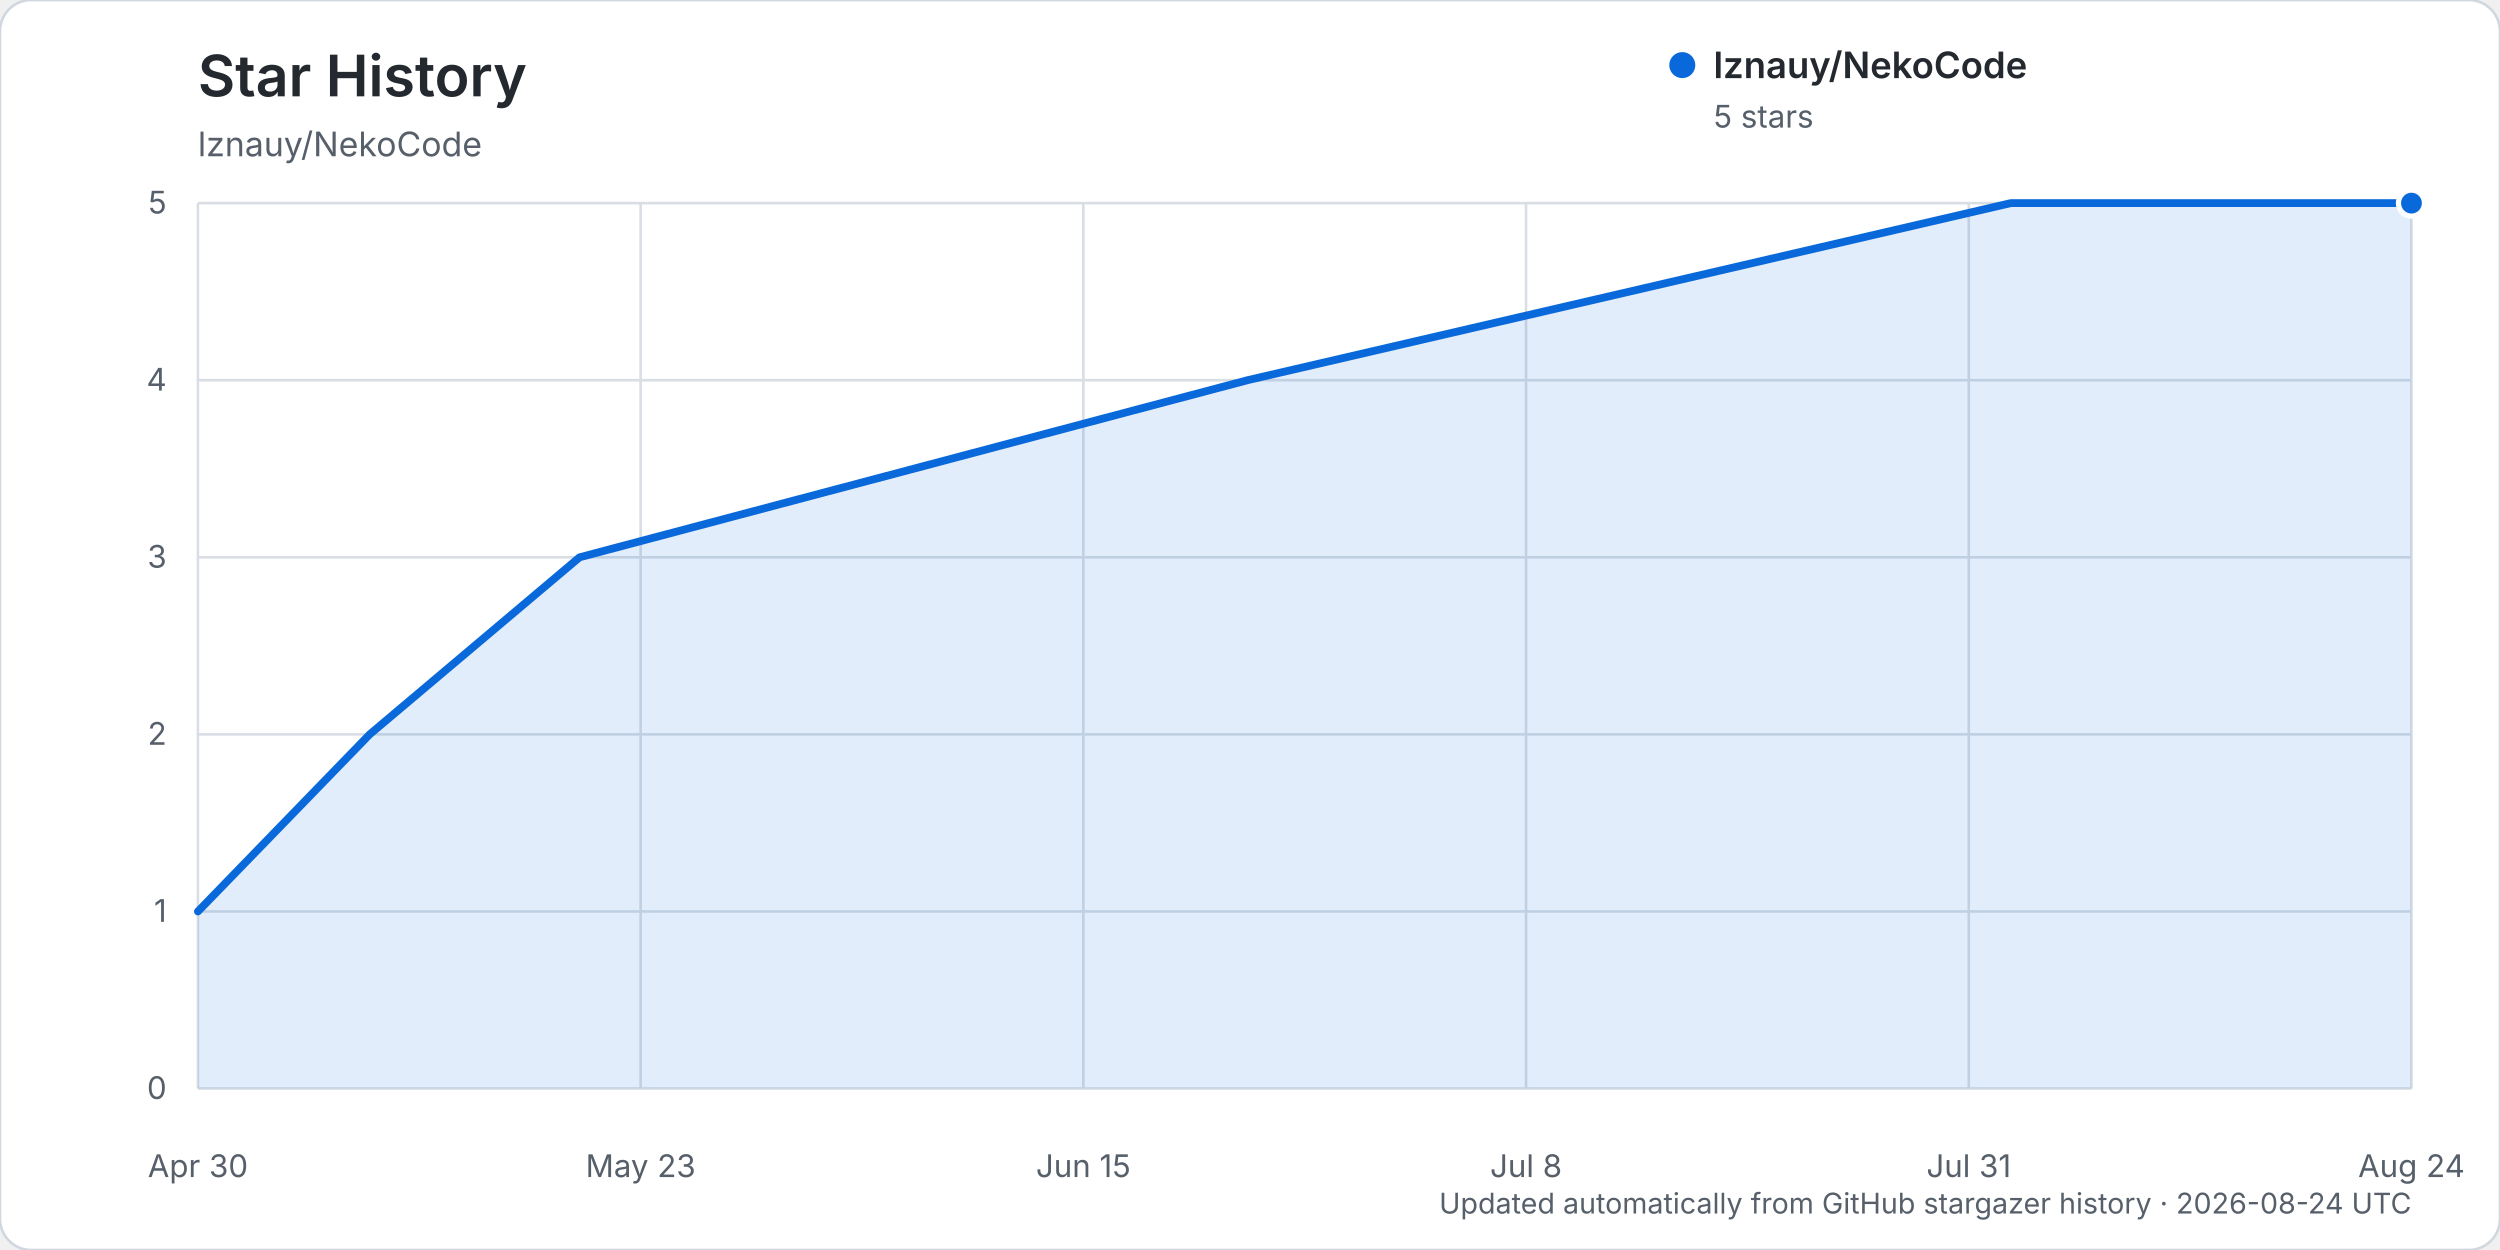
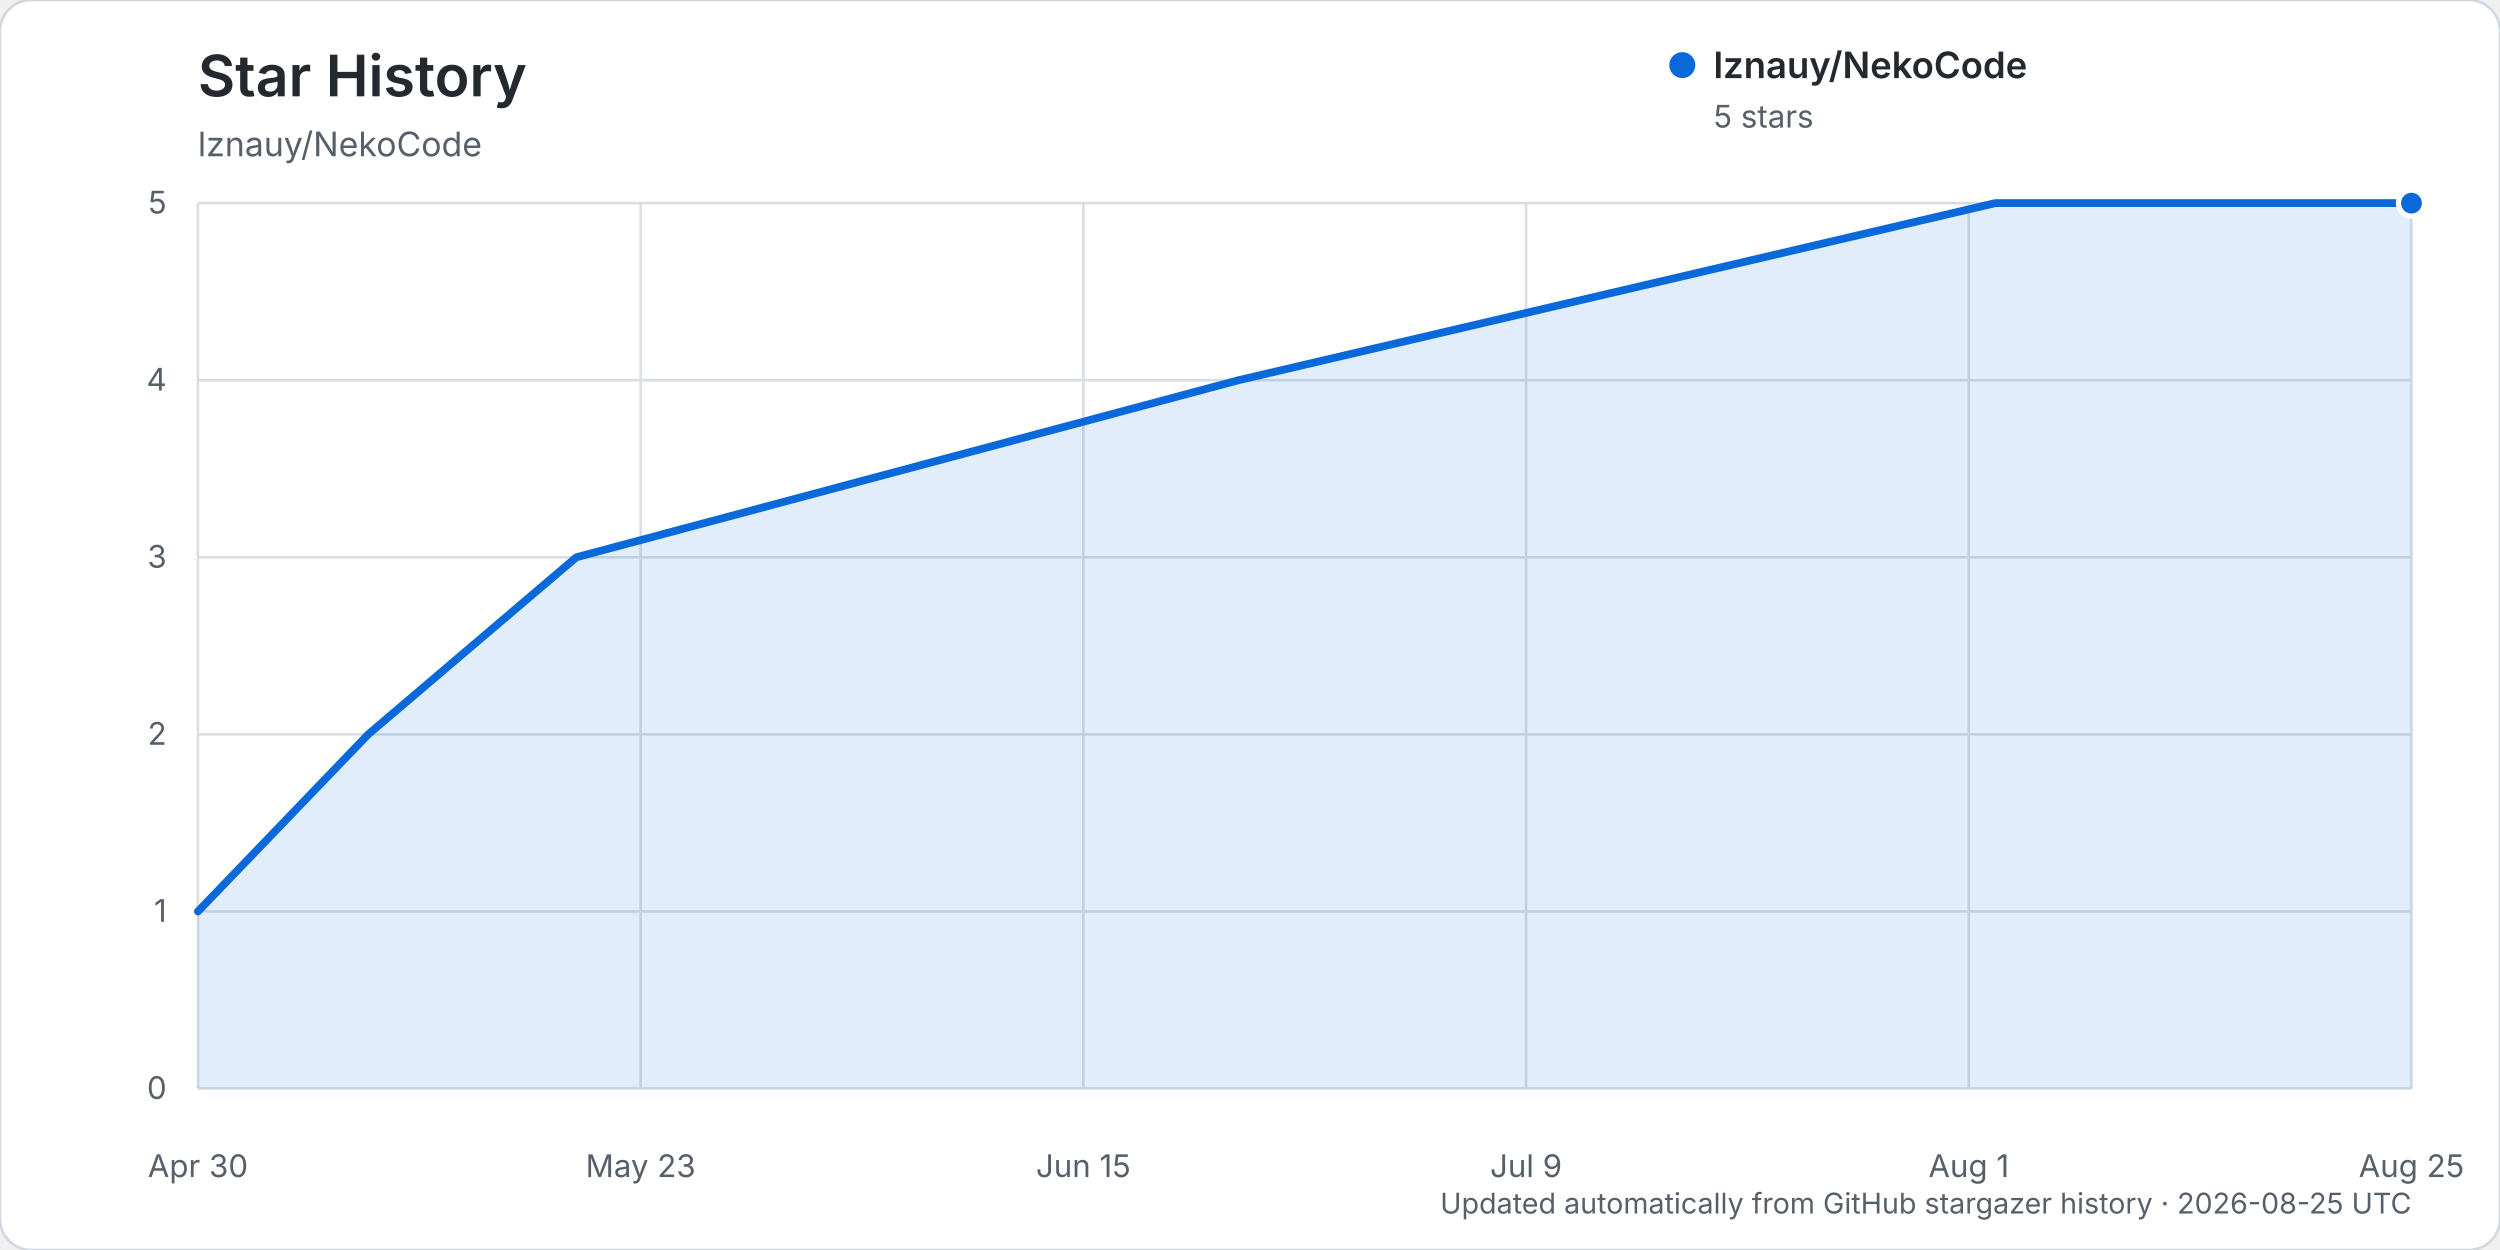
<svg xmlns="http://www.w3.org/2000/svg" width="960" height="480" viewBox="0 0 960 480" role="img" aria-labelledby="title description">
  <rect width="960" height="480" rx="12" fill="#ffffff" stroke="#d0d7de" />
  <text x="76" y="37" fill="#24292f" font-family="-apple-system, BlinkMacSystemFont, 'Segoe UI', sans-serif" font-size="22" font-weight="600">Star History</text>
  <text x="76" y="60" fill="#57606a" font-family="-apple-system, BlinkMacSystemFont, 'Segoe UI', sans-serif" font-size="13">lznauy/NekoCode</text>
  <g font-family="-apple-system, BlinkMacSystemFont, 'Segoe UI', sans-serif">
    <line x1="76" y1="418.00" x2="926" y2="418.00" stroke="#d8dee4" stroke-width="1" />
    <text x="64" y="422.00" text-anchor="end" fill="#57606a" font-size="12">0</text>
    <line x1="76" y1="350.00" x2="926" y2="350.00" stroke="#d8dee4" stroke-width="1" />
    <text x="64" y="354.00" text-anchor="end" fill="#57606a" font-size="12">1</text>
    <line x1="76" y1="282.00" x2="926" y2="282.00" stroke="#d8dee4" stroke-width="1" />
    <text x="64" y="286.00" text-anchor="end" fill="#57606a" font-size="12">2</text>
    <line x1="76" y1="214.00" x2="926" y2="214.00" stroke="#d8dee4" stroke-width="1" />
    <text x="64" y="218.00" text-anchor="end" fill="#57606a" font-size="12">3</text>
    <line x1="76" y1="146.00" x2="926" y2="146.00" stroke="#d8dee4" stroke-width="1" />
    <text x="64" y="150.00" text-anchor="end" fill="#57606a" font-size="12">4</text>
    <line x1="76" y1="78.00" x2="926" y2="78.00" stroke="#d8dee4" stroke-width="1" />
    <text x="64" y="82.00" text-anchor="end" fill="#57606a" font-size="12">5</text>
    <line x1="76.00" y1="78" x2="76.00" y2="418" stroke="#d8dee4" stroke-width="1" />
    <text x="76.00" y="452" text-anchor="middle" fill="#57606a" font-size="12">Apr 30</text>
    <line x1="246.00" y1="78" x2="246.00" y2="418" stroke="#d8dee4" stroke-width="1" />
    <text x="246.00" y="452" text-anchor="middle" fill="#57606a" font-size="12">May 23</text>
    <line x1="416.00" y1="78" x2="416.00" y2="418" stroke="#d8dee4" stroke-width="1" />
    <text x="416.00" y="452" text-anchor="middle" fill="#57606a" font-size="12">Jun 15</text>
    <line x1="586.00" y1="78" x2="586.00" y2="418" stroke="#d8dee4" stroke-width="1" />
-     <text x="586.00" y="452" text-anchor="middle" fill="#57606a" font-size="12">Jul 8</text>
+     <text x="586.00" y="452" text-anchor="middle" fill="#57606a" font-size="12">Jul 9</text>
    <line x1="756.00" y1="78" x2="756.00" y2="418" stroke="#d8dee4" stroke-width="1" />
-     <text x="756.00" y="452" text-anchor="middle" fill="#57606a" font-size="12">Jul 31</text>
+     <text x="756.00" y="452" text-anchor="middle" fill="#57606a" font-size="12">Aug 1</text>
    <line x1="926.00" y1="78" x2="926.00" y2="418" stroke="#d8dee4" stroke-width="1" />
-     <text x="926.00" y="452" text-anchor="middle" fill="#57606a" font-size="12">Aug 24</text>
-     <path d="M76.00,350.00 L141.95,282.00 L222.55,214.00 L479.02,146.00 L772.12,78.00 L926.00,78.00 L926.00,418.00 L76.00,418.00 Z" fill="#0969da" opacity="0.12" />
-     <path d="M76.00,350.00 L141.95,282.00 L222.55,214.00 L479.02,146.00 L772.12,78.00 L926.00,78.00" fill="none" stroke="#0969da" stroke-width="3" stroke-linecap="round" stroke-linejoin="round" />
+     <text x="926.00" y="452" text-anchor="middle" fill="#57606a" font-size="12">Aug 25</text>
+     <path d="M76.00,350.00 L141.38,282.00 L221.30,214.00 L475.57,146.00 L766.17,78.00 L926.00,78.00 L926.00,418.00 L76.00,418.00 Z" fill="#0969da" opacity="0.12" />
+     <path d="M76.00,350.00 L141.38,282.00 L221.30,214.00 L475.57,146.00 L766.17,78.00 L926.00,78.00" fill="none" stroke="#0969da" stroke-width="3" stroke-linecap="round" stroke-linejoin="round" />
    <circle cx="926.00" cy="78.00" r="5" fill="#0969da" stroke="#ffffff" stroke-width="2" />
    <g transform="translate(646, 25)">
      <circle cx="0" cy="0" r="5" fill="#0969da" />
      <text x="12" y="5" fill="#24292f" font-size="14" font-weight="600">lznauy/NekoCode</text>
      <text x="12" y="24" fill="#57606a" font-size="12">5 stars</text>
    </g>
-     <text x="926" y="466" text-anchor="end" fill="#57606a" font-size="11">Updated automatically from GitHub stargazer history · 2026-08-24 UTC</text>
+     <text x="926" y="466" text-anchor="end" fill="#57606a" font-size="11">Updated automatically from GitHub stargazer history · 2026-08-25 UTC</text>
  </g>
</svg>
